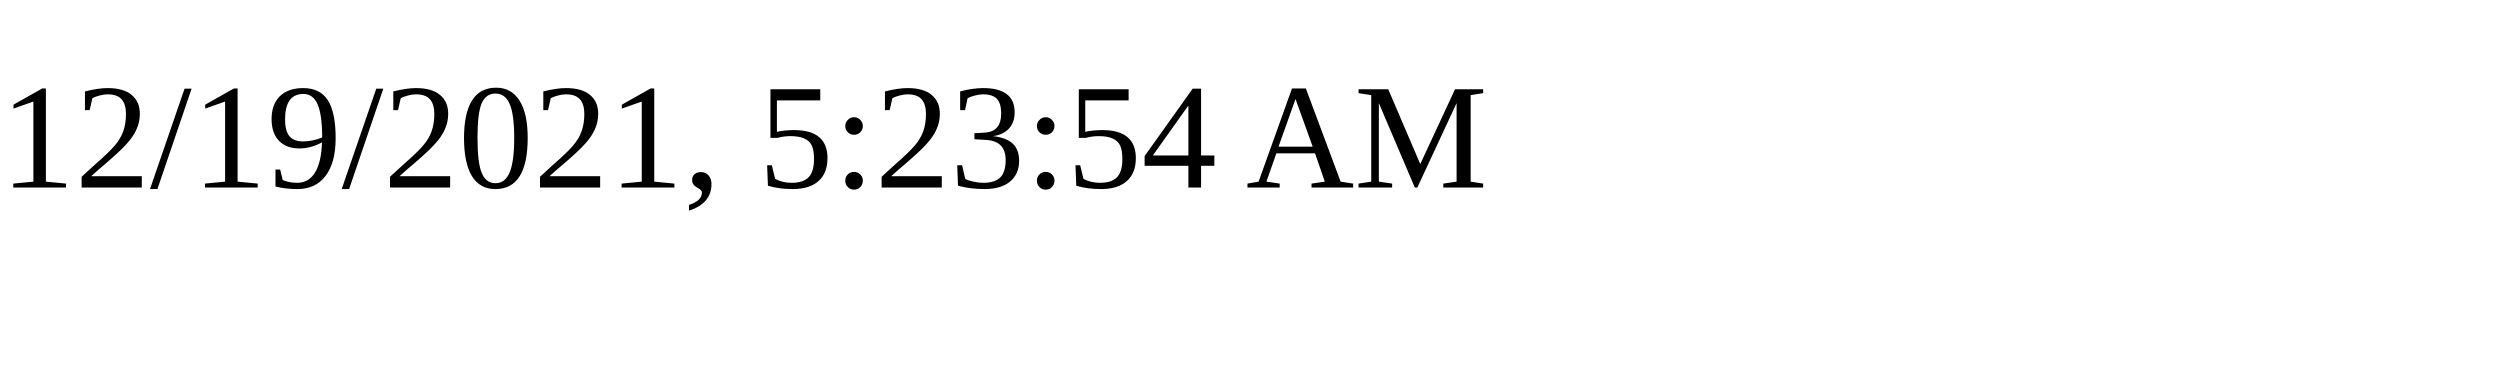
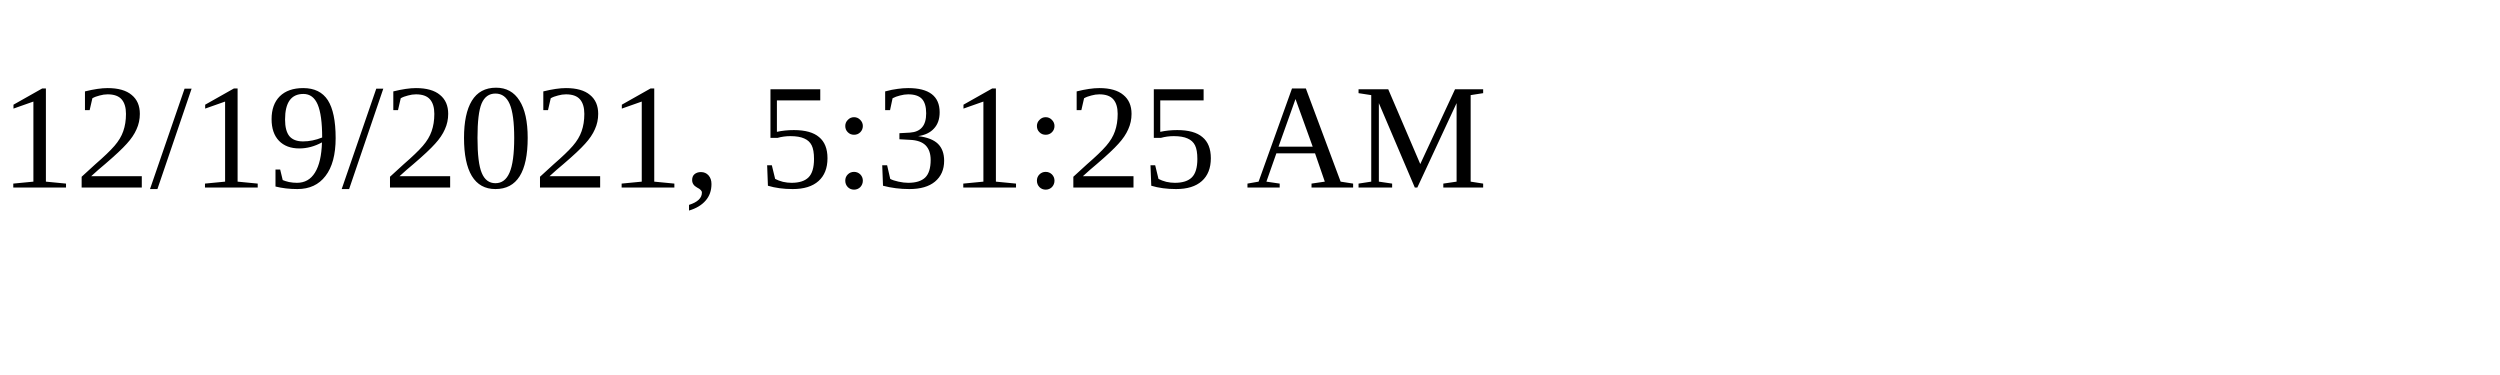
<svg xmlns="http://www.w3.org/2000/svg" height="30" width="200">
-   <text x="0" y="15">12/19/2021, 5:23:54 AM</text>
+   <text x="0" y="15">12/19/2021, 5:31:25 AM</text>
</svg>
